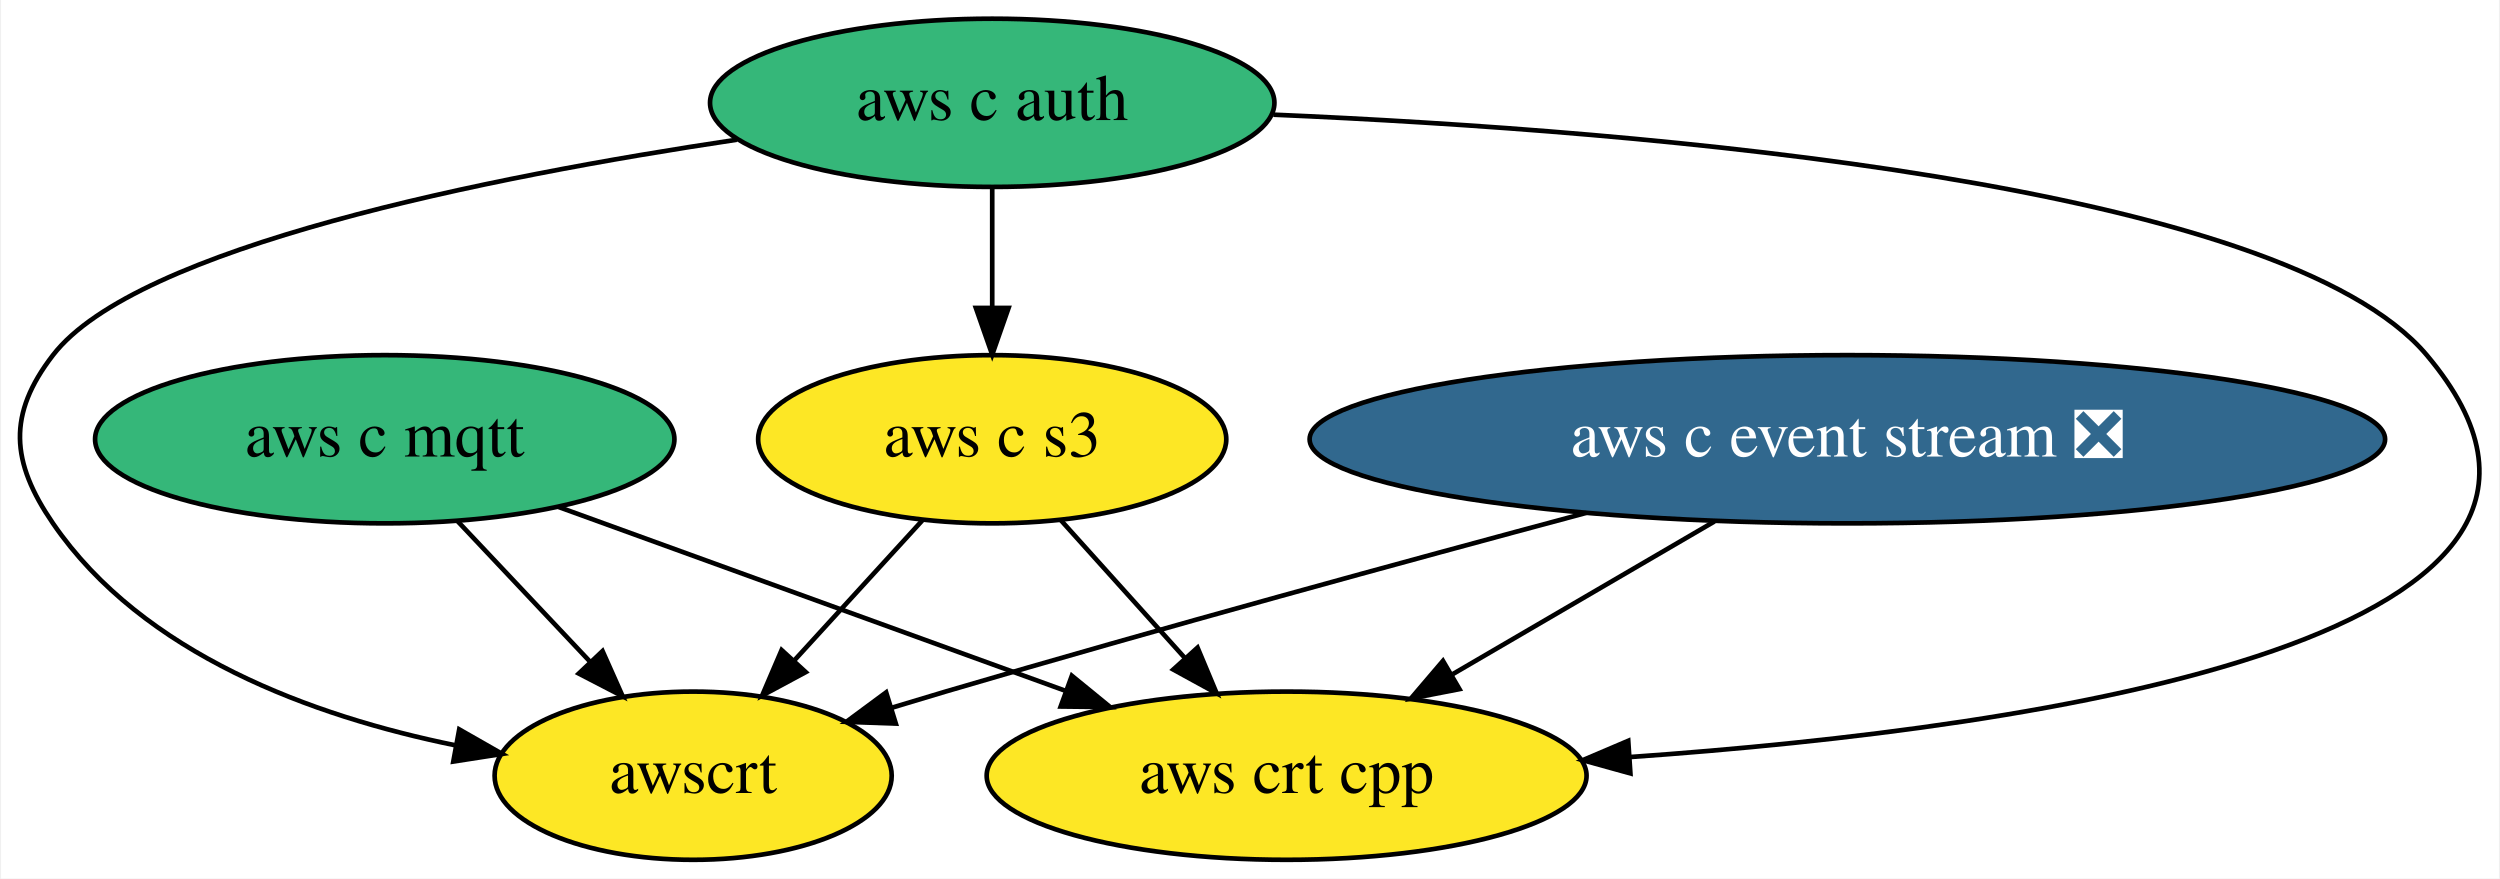
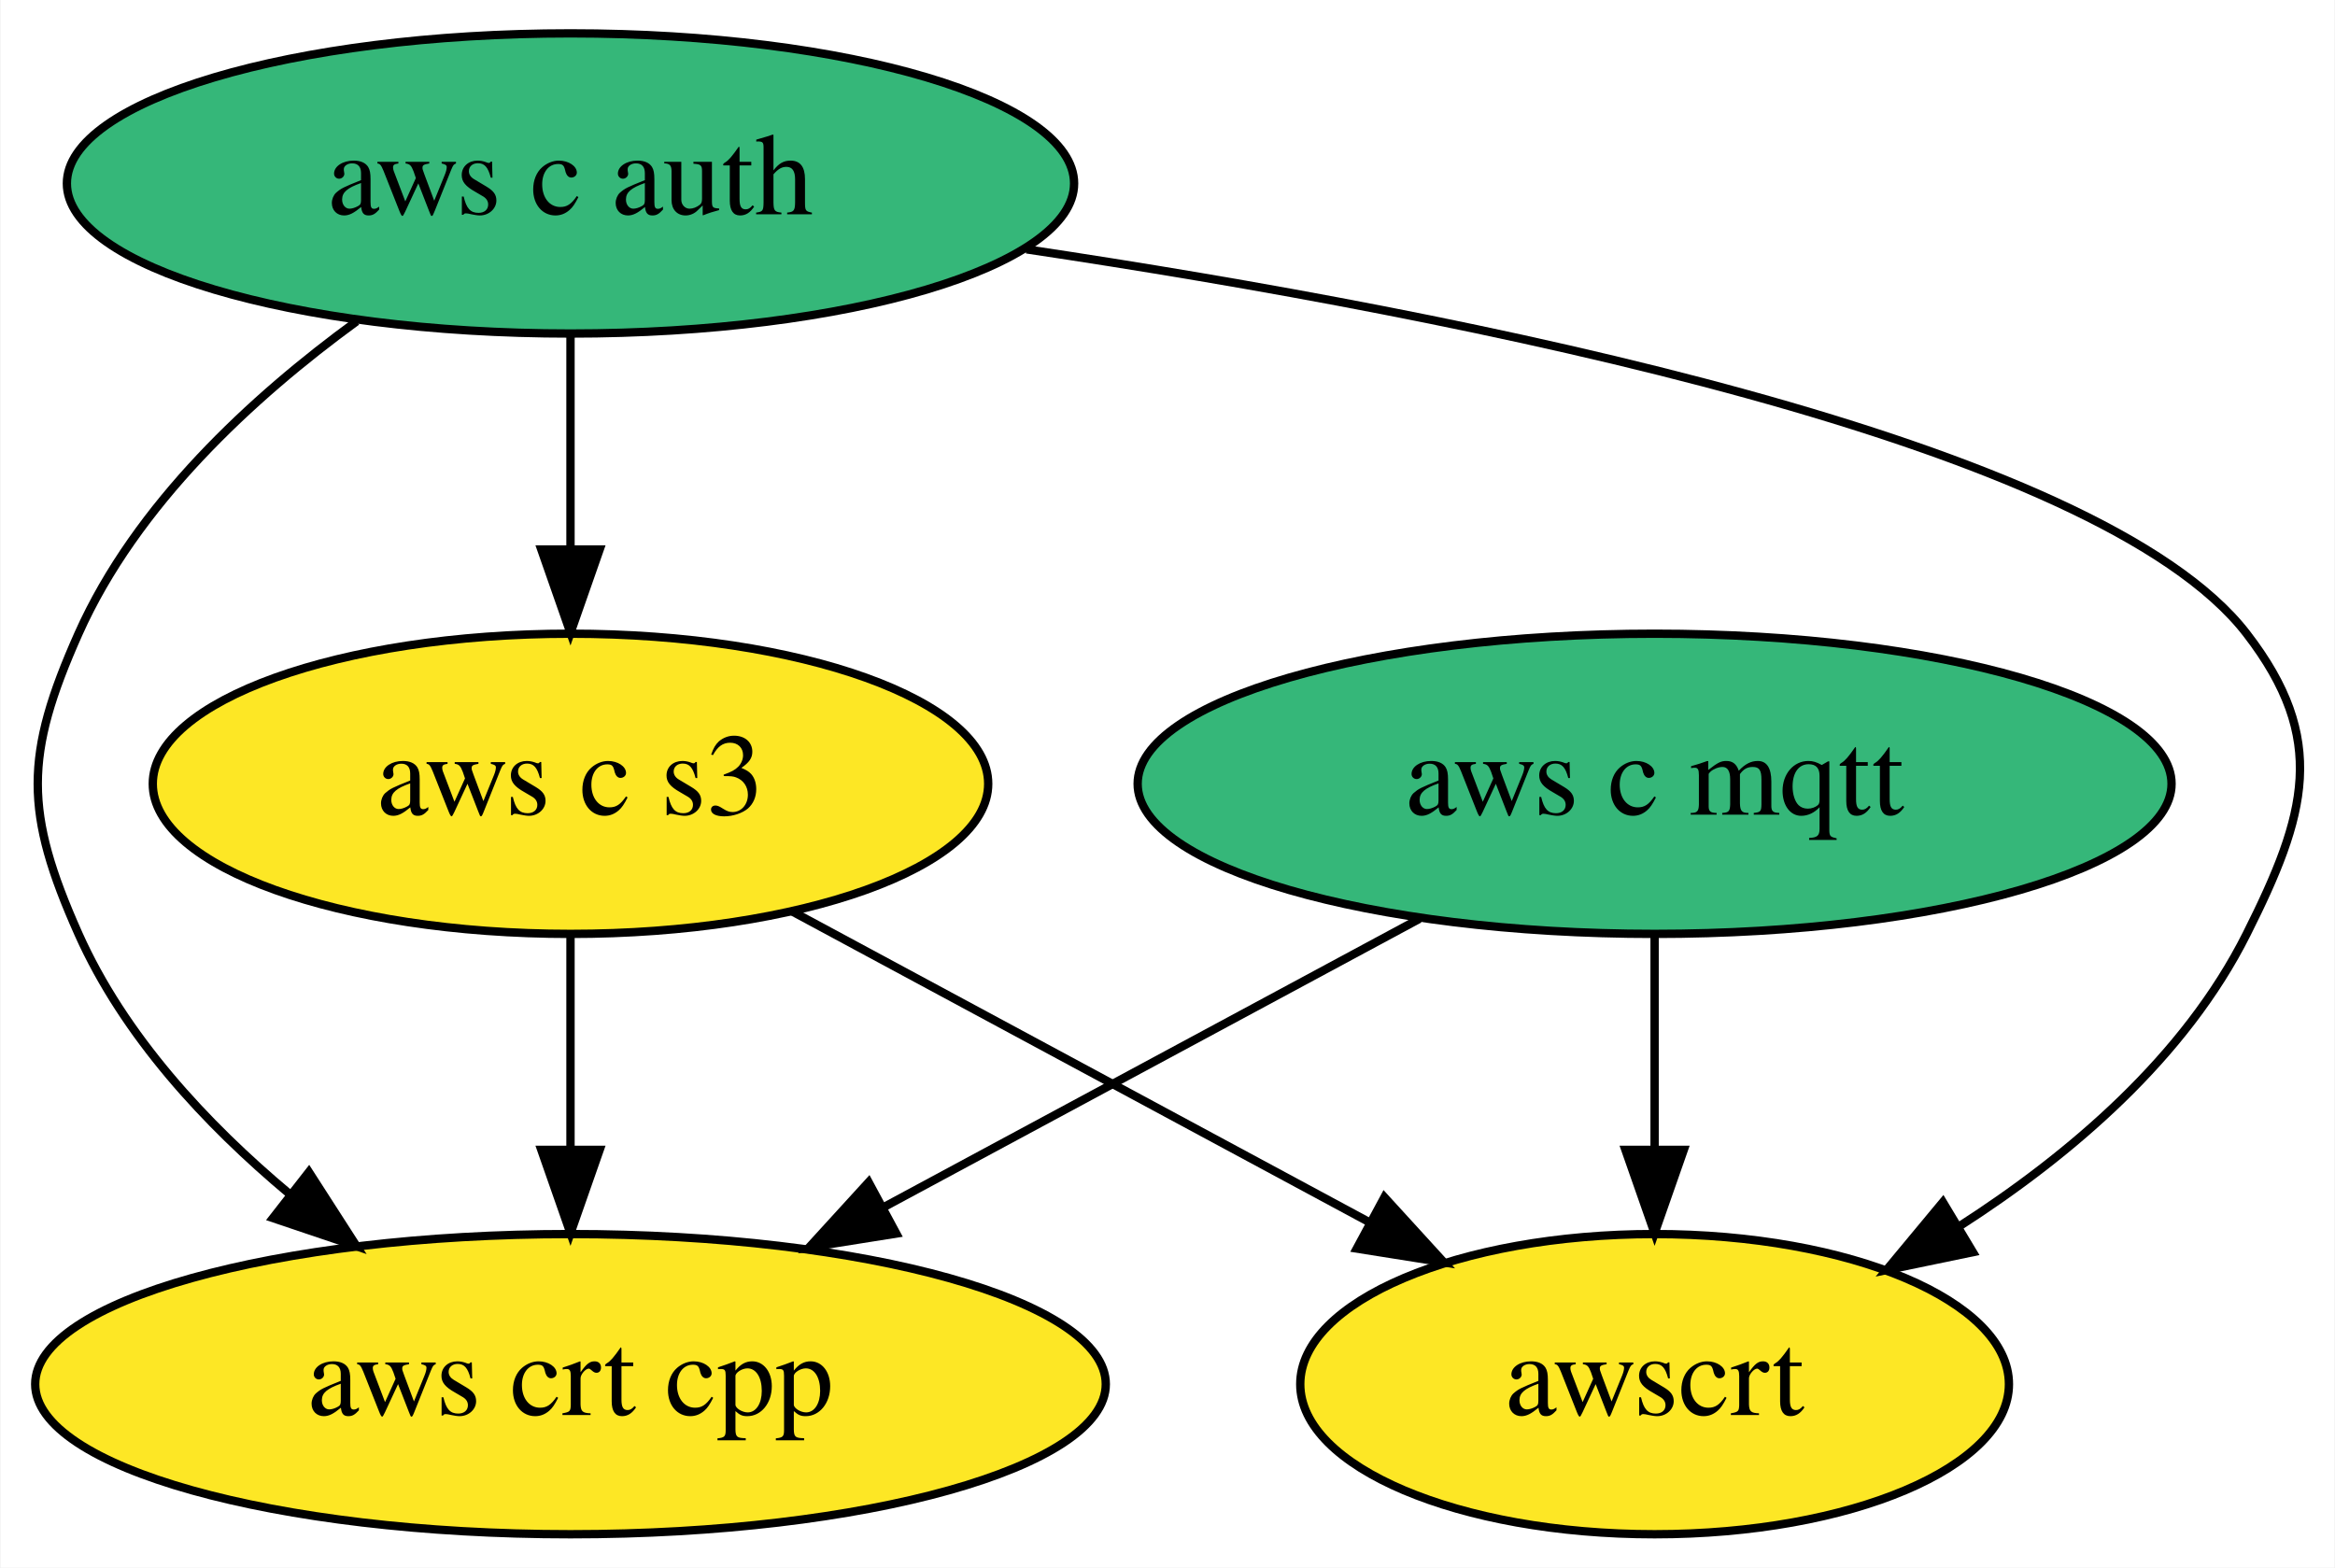
- <svg xmlns="http://www.w3.org/2000/svg" xmlns:xlink="http://www.w3.org/1999/xlink" width="535pt" height="188pt" viewBox="0.00 0.00 534.53 188.00">
+ <svg xmlns="http://www.w3.org/2000/svg" xmlns:xlink="http://www.w3.org/1999/xlink" width="280pt" height="188pt" viewBox="0.00 0.00 279.86 188.00">
  <g id="graph0" class="graph" transform="scale(1 1) rotate(0) translate(4 184)">
-     <polygon fill="white" stroke="transparent" points="-4,4 -4,-184 530.53,-184 530.53,4 -4,4" />
+     <polygon fill="white" stroke="transparent" points="-4,4 -4,-184 275.86,-184 275.86,4 -4,4" />
    <g id="node1" class="node">
      <g id="a_node1">
-         <a xlink:href="https://github.com/conda-forge/aws-c-event-stream-feedstock/pull/131" xlink:title="aws c event stream ❎">
-           <ellipse fill="#31688e" stroke="black" cx="391.1" cy="-90" rx="115.08" ry="18" />
-           <text text-anchor="middle" x="391.1" y="-86.3" font-family="Times,serif" font-size="14.00" fill="white">aws c event stream ❎</text>
+         <a xlink:href="https://github.com/conda-forge/aws-c-mqtt-feedstock" xlink:title="aws c mqtt">
+           <ellipse fill="#35b779" stroke="black" cx="194.34" cy="-90" rx="61.99" ry="18" />
+           <text text-anchor="middle" x="194.34" y="-86.3" font-family="Times,serif" font-size="14.00">aws c mqtt</text>
        </a>
      </g>
    </g>
-     <g id="node4" class="node">
-       <g id="a_node4">
+     <g id="node3" class="node">
+       <g id="a_node3">
        <a xlink:href="https://github.com/conda-forge/aws-crt-cpp-feedstock" xlink:title="aws crt cpp">
-           <ellipse fill="#fde725" stroke="black" cx="271.1" cy="-18" rx="64.19" ry="18" />
-           <text text-anchor="middle" x="271.1" y="-14.3" font-family="Times,serif" font-size="14.00">aws crt cpp</text>
+           <ellipse fill="#fde725" stroke="black" cx="64.34" cy="-18" rx="64.19" ry="18" />
+           <text text-anchor="middle" x="64.34" y="-14.3" font-family="Times,serif" font-size="14.00">aws crt cpp</text>
        </a>
      </g>
    </g>
    <g id="edge1" class="edge">
-       <path fill="none" stroke="black" d="M362.66,-72.41C345.9,-62.63 324.54,-50.18 306.67,-39.75" />
-       <polygon fill="black" stroke="black" points="308.09,-36.53 297.69,-34.51 304.56,-42.57 308.09,-36.53" />
+       <path fill="none" stroke="black" d="M166.14,-73.81C147.36,-63.7 122.47,-50.3 102,-39.28" />
+       <polygon fill="black" stroke="black" points="103.41,-36.06 92.95,-34.4 100.09,-42.22 103.41,-36.06" />
    </g>
-     <g id="node6" class="node">
-       <g id="a_node6">
+     <g id="node5" class="node">
+       <g id="a_node5">
        <a xlink:href="https://github.com/conda-forge/awscrt-feedstock" xlink:title="awscrt">
-           <ellipse fill="#fde725" stroke="black" cx="144.1" cy="-18" rx="42.49" ry="18" />
-           <text text-anchor="middle" x="144.1" y="-14.3" font-family="Times,serif" font-size="14.00">awscrt</text>
+           <ellipse fill="#fde725" stroke="black" cx="194.34" cy="-18" rx="42.49" ry="18" />
+           <text text-anchor="middle" x="194.34" y="-14.3" font-family="Times,serif" font-size="14.00">awscrt</text>
        </a>
      </g>
    </g>
    <g id="edge2" class="edge">
-       <path fill="none" stroke="black" d="M335.2,-74.24C296.59,-63.89 244.1,-49.55 198.1,-36 194.34,-34.89 190.43,-33.71 186.52,-32.52" />
-       <polygon fill="black" stroke="black" points="187.47,-29.15 176.88,-29.53 185.4,-35.83 187.47,-29.15" />
+       <path fill="none" stroke="black" d="M194.34,-71.7C194.34,-63.98 194.34,-54.71 194.34,-46.11" />
+       <polygon fill="black" stroke="black" points="197.84,-46.1 194.34,-36.1 190.84,-46.1 197.84,-46.1" />
    </g>
    <g id="node2" class="node">
      <g id="a_node2">
-         <a xlink:href="https://github.com/conda-forge/aws-c-mqtt-feedstock" xlink:title="aws c mqtt">
-           <ellipse fill="#35b779" stroke="black" cx="78.1" cy="-90" rx="61.99" ry="18" />
-           <text text-anchor="middle" x="78.1" y="-86.3" font-family="Times,serif" font-size="14.00">aws c mqtt</text>
+         <a xlink:href="https://github.com/conda-forge/aws-c-auth-feedstock" xlink:title="aws c auth">
+           <ellipse fill="#35b779" stroke="black" cx="64.34" cy="-162" rx="60.39" ry="18" />
+           <text text-anchor="middle" x="64.34" y="-158.3" font-family="Times,serif" font-size="14.00">aws c auth</text>
+         </a>
+       </g>
+     </g>
+     <g id="edge4" class="edge">
+       <path fill="none" stroke="black" d="M38.7,-145.47C26.13,-136.31 12.24,-123.47 5.34,-108 -1.17,-93.39 -1.17,-86.61 5.34,-72 10.79,-59.8 20.58,-49.23 30.65,-40.81" />
+       <polygon fill="black" stroke="black" points="32.97,-43.44 38.7,-34.53 28.66,-37.92 32.97,-43.44" />
+     </g>
+     <g id="node4" class="node">
+       <g id="a_node4">
+         <a xlink:href="https://github.com/conda-forge/aws-c-s3-feedstock" xlink:title="aws c s3">
+           <ellipse fill="#fde725" stroke="black" cx="64.34" cy="-90" rx="50.09" ry="18" />
+           <text text-anchor="middle" x="64.34" y="-86.3" font-family="Times,serif" font-size="14.00">aws c s3</text>
        </a>
      </g>
    </g>
    <g id="edge3" class="edge">
-       <path fill="none" stroke="black" d="M115.31,-75.5C146.22,-64.29 190.37,-48.28 223.78,-36.16" />
-       <polygon fill="black" stroke="black" points="225.14,-39.39 233.34,-32.69 222.75,-32.81 225.14,-39.39" />
+       <path fill="none" stroke="black" d="M64.34,-143.7C64.34,-135.98 64.34,-126.71 64.34,-118.11" />
+       <polygon fill="black" stroke="black" points="67.84,-118.1 64.34,-108.1 60.84,-118.1 67.84,-118.1" />
    </g>
-     <g id="edge4" class="edge">
-       <path fill="none" stroke="black" d="M93.74,-72.41C102.16,-63.48 112.69,-52.31 121.94,-42.5" />
-       <polygon fill="black" stroke="black" points="124.71,-44.67 129.02,-34.99 119.62,-39.86 124.71,-44.67" />
-     </g>
-     <g id="node3" class="node">
-       <g id="a_node3">
-         <a xlink:href="https://github.com/conda-forge/aws-c-auth-feedstock" xlink:title="aws c auth">
-           <ellipse fill="#35b779" stroke="black" cx="208.1" cy="-162" rx="60.39" ry="18" />
-           <text text-anchor="middle" x="208.1" y="-158.3" font-family="Times,serif" font-size="14.00">aws c auth</text>
-         </a>
-       </g>
+     <g id="edge5" class="edge">
+       <path fill="none" stroke="black" d="M119.02,-154.1C172.22,-146.14 247.56,-131.08 265.34,-108 275.11,-95.33 272.52,-86.3 265.34,-72 257.94,-57.22 244.24,-45.51 230.83,-36.9" />
+       <polygon fill="black" stroke="black" points="232.51,-33.83 222.14,-31.68 228.91,-39.83 232.51,-33.83" />
    </g>
    <g id="edge6" class="edge">
-       <path fill="none" stroke="black" d="M268.27,-159.46C348.55,-156 484.18,-144.72 515.1,-108 565.86,-47.72 433.6,-28.27 344.55,-21.99" />
-       <polygon fill="black" stroke="black" points="344.67,-18.49 334.46,-21.32 344.21,-25.47 344.67,-18.49" />
-     </g>
-     <g id="node5" class="node">
-       <g id="a_node5">
-         <a xlink:href="https://github.com/conda-forge/aws-c-s3-feedstock" xlink:title="aws c s3">
-           <ellipse fill="#fde725" stroke="black" cx="208.1" cy="-90" rx="50.09" ry="18" />
-           <text text-anchor="middle" x="208.1" y="-86.3" font-family="Times,serif" font-size="14.00">aws c s3</text>
-         </a>
-       </g>
-     </g>
-     <g id="edge5" class="edge">
-       <path fill="none" stroke="black" d="M208.1,-143.7C208.1,-135.98 208.1,-126.71 208.1,-118.11" />
-       <polygon fill="black" stroke="black" points="211.6,-118.1 208.1,-108.1 204.6,-118.1 211.6,-118.1" />
+       <path fill="none" stroke="black" d="M64.34,-71.7C64.34,-63.98 64.34,-54.71 64.34,-46.11" />
+       <polygon fill="black" stroke="black" points="67.84,-46.1 64.34,-36.1 60.84,-46.1 67.84,-46.1" />
    </g>
    <g id="edge7" class="edge">
-       <path fill="none" stroke="black" d="M153.42,-154.1C100.23,-146.14 24.89,-131.08 7.1,-108 -2.67,-95.33 -1.95,-85.2 7.1,-72 26.33,-43.93 62.73,-30.73 93.18,-24.51" />
-       <polygon fill="black" stroke="black" points="94.04,-27.91 103.24,-22.66 92.77,-21.03 94.04,-27.91" />
-     </g>
-     <g id="edge8" class="edge">
-       <path fill="none" stroke="black" d="M222.71,-72.76C230.63,-63.97 240.56,-52.93 249.37,-43.14" />
-       <polygon fill="black" stroke="black" points="252.04,-45.41 256.13,-35.63 246.84,-40.72 252.04,-45.41" />
-     </g>
-     <g id="edge9" class="edge">
-       <path fill="none" stroke="black" d="M193.26,-72.76C185.1,-63.84 174.83,-52.61 165.79,-42.72" />
-       <polygon fill="black" stroke="black" points="168.19,-40.17 158.86,-35.15 163.03,-44.89 168.19,-40.17" />
+       <path fill="none" stroke="black" d="M90.97,-74.67C110.98,-63.89 138.57,-49.03 160.21,-37.38" />
+       <polygon fill="black" stroke="black" points="161.94,-40.42 169.08,-32.6 158.62,-34.26 161.94,-40.42" />
    </g>
  </g>
</svg>
